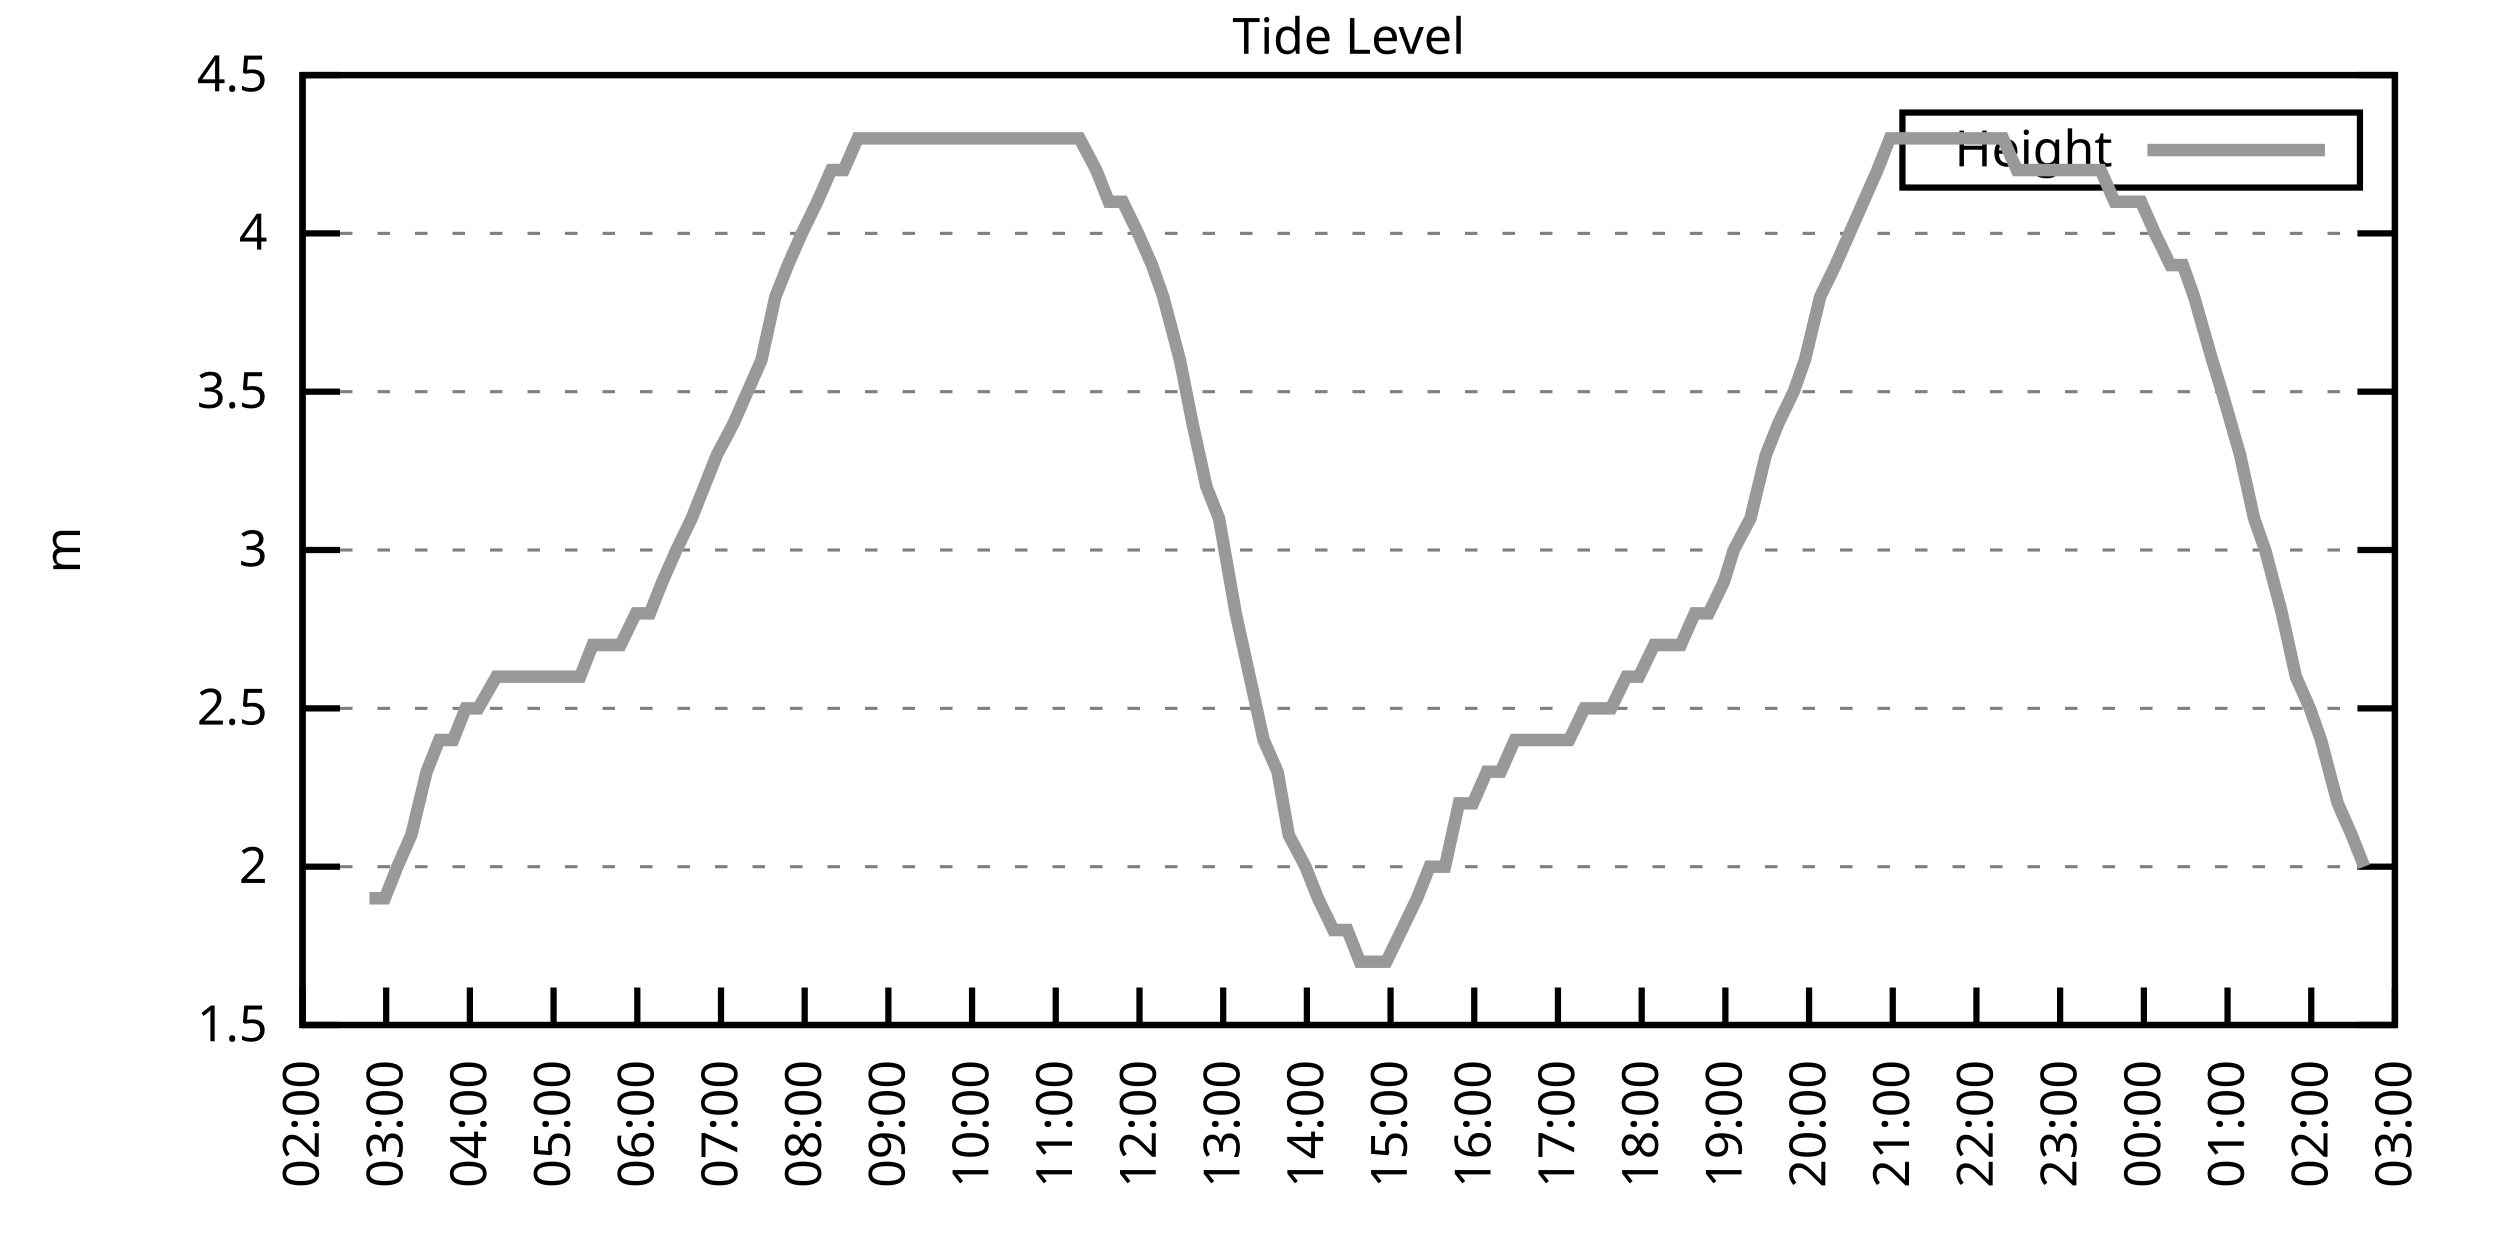
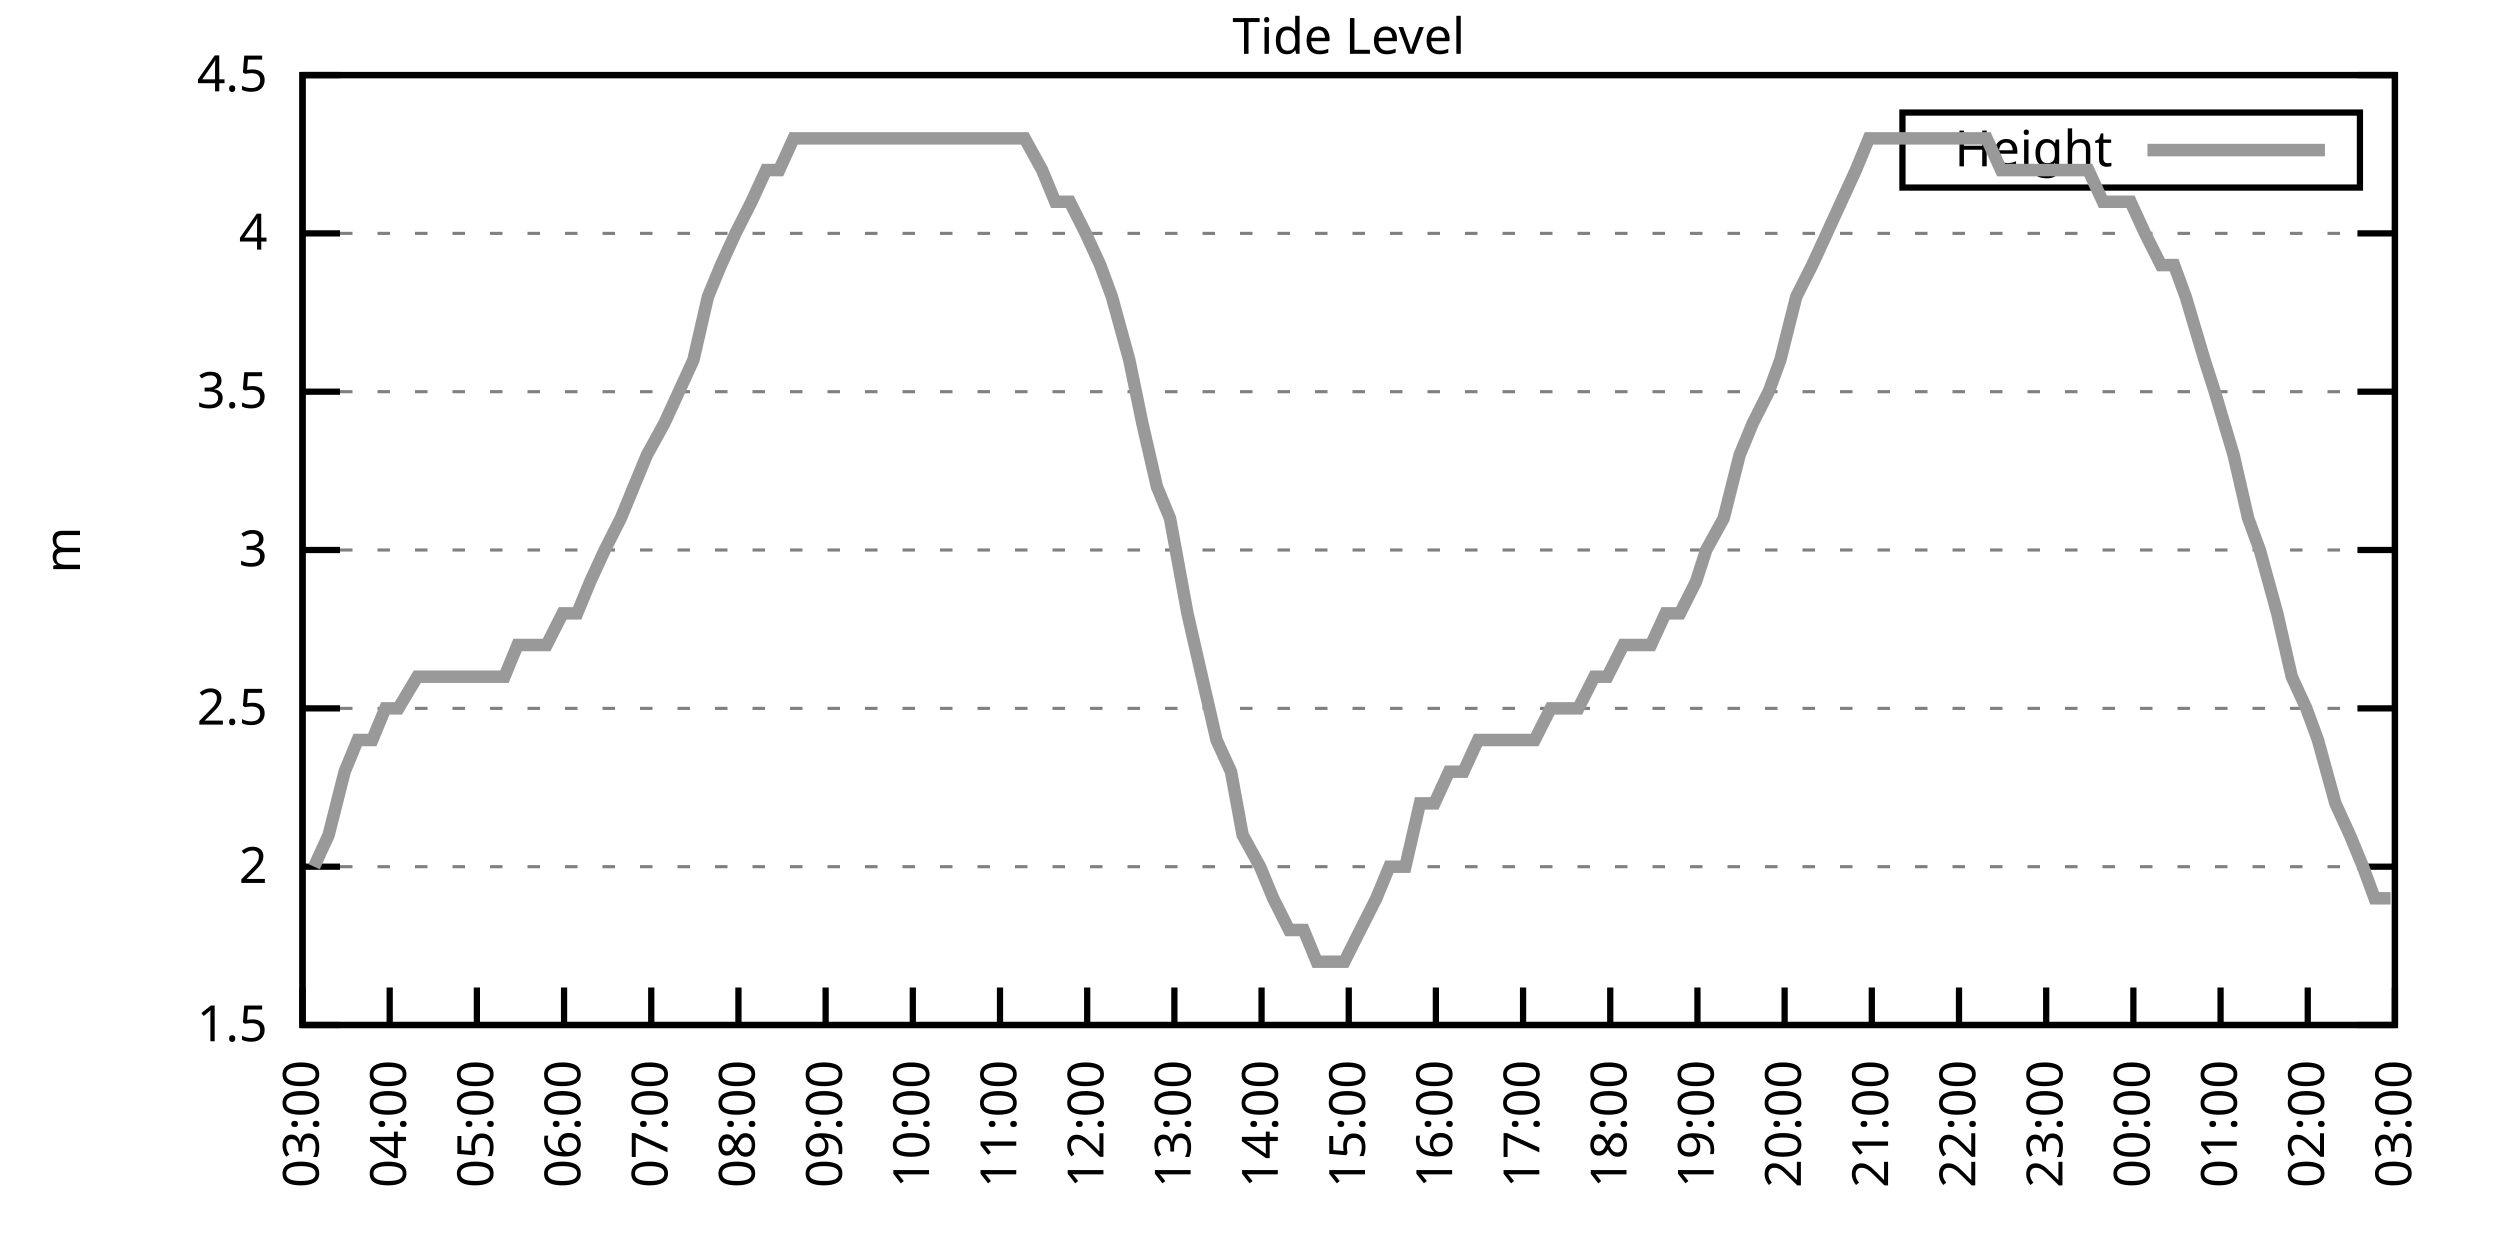
<svg xmlns="http://www.w3.org/2000/svg" xmlns:xlink="http://www.w3.org/1999/xlink" width="400" height="200" viewBox="0 0 400 200">
  <g id="gnuplot_canvas">
    <rect x="0" y="0" width="400" height="200" fill="none" />
    <defs>
      <circle id="gpDot" r="0.5" stroke-width="0.5" stroke="currentColor" />
      <path id="gpPt0" stroke-width="0.333" stroke="currentColor" d="M-1,0 h2 M0,-1 v2" />
      <path id="gpPt1" stroke-width="0.333" stroke="currentColor" d="M-1,-1 L1,1 M1,-1 L-1,1" />
      <path id="gpPt2" stroke-width="0.333" stroke="currentColor" d="M-1,0 L1,0 M0,-1 L0,1 M-1,-1 L1,1 M-1,1 L1,-1" />
      <rect id="gpPt3" stroke-width="0.333" stroke="currentColor" x="-1" y="-1" width="2" height="2" />
      <rect id="gpPt4" stroke-width="0.333" stroke="currentColor" fill="currentColor" x="-1" y="-1" width="2" height="2" />
      <circle id="gpPt5" stroke-width="0.333" stroke="currentColor" cx="0" cy="0" r="1" />
      <use xlink:href="#gpPt5" id="gpPt6" fill="currentColor" stroke="none" />
      <path id="gpPt7" stroke-width="0.333" stroke="currentColor" d="M0,-1.33 L-1.33,0.67 L1.33,0.67 z" />
      <use xlink:href="#gpPt7" id="gpPt8" fill="currentColor" stroke="none" />
      <use xlink:href="#gpPt7" id="gpPt9" stroke="currentColor" transform="rotate(180)" />
      <use xlink:href="#gpPt9" id="gpPt10" fill="currentColor" stroke="none" />
      <use xlink:href="#gpPt3" id="gpPt11" stroke="currentColor" transform="rotate(45)" />
      <use xlink:href="#gpPt11" id="gpPt12" fill="currentColor" stroke="none" />
      <path id="gpPt13" stroke-width="0.333" stroke="currentColor" d="M0,1.330 L1.265,0.411 L0.782,-1.067 L-0.782,-1.076 L-1.265,0.411 z" />
      <use xlink:href="#gpPt13" id="gpPt14" fill="currentColor" stroke="none" />
      <filter id="textbox" filterUnits="objectBoundingBox" x="0" y="0" height="1" width="1">
        <feFlood flood-color="white" flood-opacity="1" result="bgnd" />
        <feComposite in="SourceGraphic" in2="bgnd" operator="atop" />
      </filter>
      <filter id="greybox" filterUnits="objectBoundingBox" x="0" y="0" height="1" width="1">
        <feFlood flood-color="lightgrey" flood-opacity="1" result="grey" />
        <feComposite in="SourceGraphic" in2="grey" operator="atop" />
      </filter>
    </defs>
    <g fill="none" color="white" stroke="currentColor" stroke-width="1.00" stroke-linecap="butt" stroke-linejoin="miter">
</g>
    <g fill="none" color="black" stroke="currentColor" stroke-width="1.00" stroke-linecap="butt" stroke-linejoin="miter">
      <g stroke="none" shape-rendering="crispEdges">
        <polygon fill="rgb(255, 255, 255)" points="48.40,164.00 383.18,164.00 383.18,12.02 48.40,12.02 " />
      </g>
    </g>
    <g fill="none" color="black" stroke="currentColor" stroke-width="1.00" stroke-linecap="butt" stroke-linejoin="miter">
</g>
    <g fill="none" color="black" stroke="black" stroke-width="0.50" stroke-linecap="butt" stroke-linejoin="miter">
</g>
    <g fill="none" color="gray" stroke="currentColor" stroke-width="0.50" stroke-linecap="butt" stroke-linejoin="miter">
      <path stroke="gray" stroke-dasharray="2,4" class="gridline" d="M48.40,164.00 L383.19,164.00  " />
    </g>
    <g fill="none" color="gray" stroke="gray" stroke-width="1.00" stroke-linecap="butt" stroke-linejoin="miter">
</g>
    <g fill="none" color="black" stroke="currentColor" stroke-width="1.00" stroke-linecap="butt" stroke-linejoin="miter">
      <path stroke="black" d="M48.40,164.00 L54.40,164.00 M383.19,164.00 L377.19,164.00  " />
      <g transform="translate(42.80,166.60)" stroke="none" fill="black" font-family="Sans" font-size="8.00" text-anchor="end">
        <text>
          <tspan font-family="Sans"> 1.5</tspan>
        </text>
      </g>
    </g>
    <g fill="none" color="black" stroke="currentColor" stroke-width="1.00" stroke-linecap="butt" stroke-linejoin="miter">
</g>
    <g fill="none" color="black" stroke="black" stroke-width="0.50" stroke-linecap="butt" stroke-linejoin="miter">
</g>
    <g fill="none" color="gray" stroke="currentColor" stroke-width="0.50" stroke-linecap="butt" stroke-linejoin="miter">
      <path stroke="gray" stroke-dasharray="2,4" class="gridline" d="M48.40,138.67 L383.19,138.67  " />
    </g>
    <g fill="none" color="gray" stroke="gray" stroke-width="1.00" stroke-linecap="butt" stroke-linejoin="miter">
</g>
    <g fill="none" color="black" stroke="currentColor" stroke-width="1.00" stroke-linecap="butt" stroke-linejoin="miter">
      <path stroke="black" d="M48.40,138.67 L54.40,138.67 M383.19,138.67 L377.19,138.67  " />
      <g transform="translate(42.80,141.27)" stroke="none" fill="black" font-family="Sans" font-size="8.00" text-anchor="end">
        <text>
          <tspan font-family="Sans"> 2</tspan>
        </text>
      </g>
    </g>
    <g fill="none" color="black" stroke="currentColor" stroke-width="1.00" stroke-linecap="butt" stroke-linejoin="miter">
</g>
    <g fill="none" color="black" stroke="black" stroke-width="0.50" stroke-linecap="butt" stroke-linejoin="miter">
</g>
    <g fill="none" color="gray" stroke="currentColor" stroke-width="0.50" stroke-linecap="butt" stroke-linejoin="miter">
      <path stroke="gray" stroke-dasharray="2,4" class="gridline" d="M48.40,113.34 L383.19,113.34  " />
    </g>
    <g fill="none" color="gray" stroke="gray" stroke-width="1.00" stroke-linecap="butt" stroke-linejoin="miter">
</g>
    <g fill="none" color="black" stroke="currentColor" stroke-width="1.00" stroke-linecap="butt" stroke-linejoin="miter">
      <path stroke="black" d="M48.40,113.34 L54.40,113.34 M383.19,113.34 L377.19,113.34  " />
      <g transform="translate(42.80,115.94)" stroke="none" fill="black" font-family="Sans" font-size="8.00" text-anchor="end">
        <text>
          <tspan font-family="Sans"> 2.5</tspan>
        </text>
      </g>
    </g>
    <g fill="none" color="black" stroke="currentColor" stroke-width="1.00" stroke-linecap="butt" stroke-linejoin="miter">
</g>
    <g fill="none" color="black" stroke="black" stroke-width="0.50" stroke-linecap="butt" stroke-linejoin="miter">
</g>
    <g fill="none" color="gray" stroke="currentColor" stroke-width="0.50" stroke-linecap="butt" stroke-linejoin="miter">
      <path stroke="gray" stroke-dasharray="2,4" class="gridline" d="M48.40,88.00 L383.19,88.00  " />
    </g>
    <g fill="none" color="gray" stroke="gray" stroke-width="1.00" stroke-linecap="butt" stroke-linejoin="miter">
</g>
    <g fill="none" color="black" stroke="currentColor" stroke-width="1.00" stroke-linecap="butt" stroke-linejoin="miter">
      <path stroke="black" d="M48.40,88.00 L54.40,88.00 M383.19,88.00 L377.19,88.00  " />
      <g transform="translate(42.80,90.60)" stroke="none" fill="black" font-family="Sans" font-size="8.00" text-anchor="end">
        <text>
          <tspan font-family="Sans"> 3</tspan>
        </text>
      </g>
    </g>
    <g fill="none" color="black" stroke="currentColor" stroke-width="1.00" stroke-linecap="butt" stroke-linejoin="miter">
</g>
    <g fill="none" color="black" stroke="black" stroke-width="0.50" stroke-linecap="butt" stroke-linejoin="miter">
</g>
    <g fill="none" color="gray" stroke="currentColor" stroke-width="0.50" stroke-linecap="butt" stroke-linejoin="miter">
      <path stroke="gray" stroke-dasharray="2,4" class="gridline" d="M48.40,62.67 L383.19,62.67  " />
    </g>
    <g fill="none" color="gray" stroke="gray" stroke-width="1.00" stroke-linecap="butt" stroke-linejoin="miter">
</g>
    <g fill="none" color="black" stroke="currentColor" stroke-width="1.00" stroke-linecap="butt" stroke-linejoin="miter">
      <path stroke="black" d="M48.40,62.67 L54.40,62.67 M383.19,62.67 L377.19,62.67  " />
      <g transform="translate(42.80,65.27)" stroke="none" fill="black" font-family="Sans" font-size="8.00" text-anchor="end">
        <text>
          <tspan font-family="Sans"> 3.5</tspan>
        </text>
      </g>
    </g>
    <g fill="none" color="black" stroke="currentColor" stroke-width="1.00" stroke-linecap="butt" stroke-linejoin="miter">
</g>
    <g fill="none" color="black" stroke="black" stroke-width="0.50" stroke-linecap="butt" stroke-linejoin="miter">
</g>
    <g fill="none" color="gray" stroke="currentColor" stroke-width="0.50" stroke-linecap="butt" stroke-linejoin="miter">
      <path stroke="gray" stroke-dasharray="2,4" class="gridline" d="M48.40,37.34 L383.19,37.34  " />
    </g>
    <g fill="none" color="gray" stroke="gray" stroke-width="1.00" stroke-linecap="butt" stroke-linejoin="miter">
</g>
    <g fill="none" color="black" stroke="currentColor" stroke-width="1.00" stroke-linecap="butt" stroke-linejoin="miter">
      <path stroke="black" d="M48.40,37.34 L54.40,37.34 M383.19,37.34 L377.19,37.34  " />
      <g transform="translate(42.80,39.94)" stroke="none" fill="black" font-family="Sans" font-size="8.00" text-anchor="end">
        <text>
          <tspan font-family="Sans"> 4</tspan>
        </text>
      </g>
    </g>
    <g fill="none" color="black" stroke="currentColor" stroke-width="1.00" stroke-linecap="butt" stroke-linejoin="miter">
</g>
    <g fill="none" color="black" stroke="black" stroke-width="0.50" stroke-linecap="butt" stroke-linejoin="miter">
</g>
    <g fill="none" color="gray" stroke="currentColor" stroke-width="0.50" stroke-linecap="butt" stroke-linejoin="miter">
      <path stroke="gray" stroke-dasharray="2,4" class="gridline" d="M48.40,12.01 L383.19,12.01  " />
    </g>
    <g fill="none" color="gray" stroke="gray" stroke-width="1.00" stroke-linecap="butt" stroke-linejoin="miter">
</g>
    <g fill="none" color="black" stroke="currentColor" stroke-width="1.00" stroke-linecap="butt" stroke-linejoin="miter">
      <path stroke="black" d="M48.40,12.01 L54.40,12.01 M383.19,12.01 L377.19,12.01  " />
      <g transform="translate(42.80,14.61)" stroke="none" fill="black" font-family="Sans" font-size="8.00" text-anchor="end">
        <text>
          <tspan font-family="Sans"> 4.5</tspan>
        </text>
      </g>
    </g>
    <g fill="none" color="black" stroke="currentColor" stroke-width="1.00" stroke-linecap="butt" stroke-linejoin="miter">
      <path stroke="black" d="M48.40,164.00 L48.40,158.00  " />
      <g transform="translate(51.00,169.60) rotate(270.00)" stroke="none" fill="black" font-family="Sans" font-size="8.00" text-anchor="end">
        <text>
-           <tspan font-family="Sans">02:00</tspan>
-         </text>
-       </g>
-     </g>
-     <g fill="none" color="black" stroke="currentColor" stroke-width="1.00" stroke-linecap="butt" stroke-linejoin="miter">
-       <path stroke="black" d="M61.79,164.00 L61.79,158.00  " />
-       <g transform="translate(64.39,169.60) rotate(270.00)" stroke="none" fill="black" font-family="Sans" font-size="8.00" text-anchor="end">
-         <text>
          <tspan font-family="Sans">03:00</tspan>
        </text>
      </g>
    </g>
    <g fill="none" color="black" stroke="currentColor" stroke-width="1.00" stroke-linecap="butt" stroke-linejoin="miter">
-       <path stroke="black" d="M75.18,164.00 L75.18,158.00  " />
-       <g transform="translate(77.78,169.60) rotate(270.00)" stroke="none" fill="black" font-family="Sans" font-size="8.00" text-anchor="end">
+       <path stroke="black" d="M62.35,164.00 L62.35,158.00  " />
+       <g transform="translate(64.95,169.60) rotate(270.00)" stroke="none" fill="black" font-family="Sans" font-size="8.00" text-anchor="end">
        <text>
          <tspan font-family="Sans">04:00</tspan>
        </text>
      </g>
    </g>
    <g fill="none" color="black" stroke="currentColor" stroke-width="1.00" stroke-linecap="butt" stroke-linejoin="miter">
-       <path stroke="black" d="M88.57,164.00 L88.57,158.00  " />
-       <g transform="translate(91.17,169.60) rotate(270.00)" stroke="none" fill="black" font-family="Sans" font-size="8.00" text-anchor="end">
+       <path stroke="black" d="M76.30,164.00 L76.30,158.00  " />
+       <g transform="translate(78.90,169.60) rotate(270.00)" stroke="none" fill="black" font-family="Sans" font-size="8.00" text-anchor="end">
        <text>
          <tspan font-family="Sans">05:00</tspan>
        </text>
      </g>
    </g>
    <g fill="none" color="black" stroke="currentColor" stroke-width="1.00" stroke-linecap="butt" stroke-linejoin="miter">
-       <path stroke="black" d="M101.97,164.00 L101.97,158.00  " />
-       <g transform="translate(104.57,169.60) rotate(270.00)" stroke="none" fill="black" font-family="Sans" font-size="8.00" text-anchor="end">
+       <path stroke="black" d="M90.25,164.00 L90.25,158.00  " />
+       <g transform="translate(92.85,169.60) rotate(270.00)" stroke="none" fill="black" font-family="Sans" font-size="8.00" text-anchor="end">
        <text>
          <tspan font-family="Sans">06:00</tspan>
        </text>
      </g>
    </g>
    <g fill="none" color="black" stroke="currentColor" stroke-width="1.00" stroke-linecap="butt" stroke-linejoin="miter">
-       <path stroke="black" d="M115.36,164.00 L115.36,158.00  " />
-       <g transform="translate(117.96,169.60) rotate(270.00)" stroke="none" fill="black" font-family="Sans" font-size="8.00" text-anchor="end">
+       <path stroke="black" d="M104.20,164.00 L104.20,158.00  " />
+       <g transform="translate(106.80,169.60) rotate(270.00)" stroke="none" fill="black" font-family="Sans" font-size="8.00" text-anchor="end">
        <text>
          <tspan font-family="Sans">07:00</tspan>
        </text>
      </g>
    </g>
    <g fill="none" color="black" stroke="currentColor" stroke-width="1.00" stroke-linecap="butt" stroke-linejoin="miter">
-       <path stroke="black" d="M128.75,164.00 L128.75,158.00  " />
-       <g transform="translate(131.35,169.60) rotate(270.00)" stroke="none" fill="black" font-family="Sans" font-size="8.00" text-anchor="end">
+       <path stroke="black" d="M118.15,164.00 L118.15,158.00  " />
+       <g transform="translate(120.75,169.60) rotate(270.00)" stroke="none" fill="black" font-family="Sans" font-size="8.00" text-anchor="end">
        <text>
          <tspan font-family="Sans">08:00</tspan>
        </text>
      </g>
    </g>
    <g fill="none" color="black" stroke="currentColor" stroke-width="1.00" stroke-linecap="butt" stroke-linejoin="miter">
-       <path stroke="black" d="M142.14,164.00 L142.14,158.00  " />
-       <g transform="translate(144.74,169.60) rotate(270.00)" stroke="none" fill="black" font-family="Sans" font-size="8.00" text-anchor="end">
+       <path stroke="black" d="M132.10,164.00 L132.10,158.00  " />
+       <g transform="translate(134.70,169.60) rotate(270.00)" stroke="none" fill="black" font-family="Sans" font-size="8.00" text-anchor="end">
        <text>
          <tspan font-family="Sans">09:00</tspan>
        </text>
      </g>
    </g>
    <g fill="none" color="black" stroke="currentColor" stroke-width="1.00" stroke-linecap="butt" stroke-linejoin="miter">
-       <path stroke="black" d="M155.53,164.00 L155.53,158.00  " />
-       <g transform="translate(158.13,169.60) rotate(270.00)" stroke="none" fill="black" font-family="Sans" font-size="8.00" text-anchor="end">
+       <path stroke="black" d="M146.05,164.00 L146.05,158.00  " />
+       <g transform="translate(148.65,169.60) rotate(270.00)" stroke="none" fill="black" font-family="Sans" font-size="8.00" text-anchor="end">
        <text>
          <tspan font-family="Sans">10:00</tspan>
        </text>
      </g>
    </g>
    <g fill="none" color="black" stroke="currentColor" stroke-width="1.00" stroke-linecap="butt" stroke-linejoin="miter">
-       <path stroke="black" d="M168.92,164.00 L168.92,158.00  " />
-       <g transform="translate(171.52,169.60) rotate(270.00)" stroke="none" fill="black" font-family="Sans" font-size="8.00" text-anchor="end">
+       <path stroke="black" d="M160.00,164.00 L160.00,158.00  " />
+       <g transform="translate(162.60,169.60) rotate(270.00)" stroke="none" fill="black" font-family="Sans" font-size="8.00" text-anchor="end">
        <text>
          <tspan font-family="Sans">11:00</tspan>
        </text>
      </g>
    </g>
    <g fill="none" color="black" stroke="currentColor" stroke-width="1.00" stroke-linecap="butt" stroke-linejoin="miter">
-       <path stroke="black" d="M182.32,164.00 L182.32,158.00  " />
-       <g transform="translate(184.92,169.60) rotate(270.00)" stroke="none" fill="black" font-family="Sans" font-size="8.00" text-anchor="end">
+       <path stroke="black" d="M173.95,164.00 L173.95,158.00  " />
+       <g transform="translate(176.55,169.60) rotate(270.00)" stroke="none" fill="black" font-family="Sans" font-size="8.00" text-anchor="end">
        <text>
          <tspan font-family="Sans">12:00</tspan>
        </text>
      </g>
    </g>
    <g fill="none" color="black" stroke="currentColor" stroke-width="1.00" stroke-linecap="butt" stroke-linejoin="miter">
-       <path stroke="black" d="M195.71,164.00 L195.71,158.00  " />
-       <g transform="translate(198.31,169.60) rotate(270.00)" stroke="none" fill="black" font-family="Sans" font-size="8.00" text-anchor="end">
+       <path stroke="black" d="M187.90,164.00 L187.90,158.00  " />
+       <g transform="translate(190.50,169.60) rotate(270.00)" stroke="none" fill="black" font-family="Sans" font-size="8.00" text-anchor="end">
        <text>
          <tspan font-family="Sans">13:00</tspan>
        </text>
      </g>
    </g>
    <g fill="none" color="black" stroke="currentColor" stroke-width="1.00" stroke-linecap="butt" stroke-linejoin="miter">
-       <path stroke="black" d="M209.10,164.00 L209.10,158.00  " />
-       <g transform="translate(211.70,169.60) rotate(270.00)" stroke="none" fill="black" font-family="Sans" font-size="8.00" text-anchor="end">
+       <path stroke="black" d="M201.85,164.00 L201.85,158.00  " />
+       <g transform="translate(204.45,169.60) rotate(270.00)" stroke="none" fill="black" font-family="Sans" font-size="8.00" text-anchor="end">
        <text>
          <tspan font-family="Sans">14:00</tspan>
        </text>
      </g>
    </g>
    <g fill="none" color="black" stroke="currentColor" stroke-width="1.00" stroke-linecap="butt" stroke-linejoin="miter">
-       <path stroke="black" d="M222.49,164.00 L222.49,158.00  " />
-       <g transform="translate(225.09,169.60) rotate(270.00)" stroke="none" fill="black" font-family="Sans" font-size="8.00" text-anchor="end">
+       <path stroke="black" d="M215.80,164.00 L215.80,158.00  " />
+       <g transform="translate(218.40,169.60) rotate(270.00)" stroke="none" fill="black" font-family="Sans" font-size="8.00" text-anchor="end">
        <text>
          <tspan font-family="Sans">15:00</tspan>
        </text>
      </g>
    </g>
    <g fill="none" color="black" stroke="currentColor" stroke-width="1.00" stroke-linecap="butt" stroke-linejoin="miter">
-       <path stroke="black" d="M235.88,164.00 L235.88,158.00  " />
-       <g transform="translate(238.48,169.60) rotate(270.00)" stroke="none" fill="black" font-family="Sans" font-size="8.00" text-anchor="end">
+       <path stroke="black" d="M229.74,164.00 L229.74,158.00  " />
+       <g transform="translate(232.34,169.60) rotate(270.00)" stroke="none" fill="black" font-family="Sans" font-size="8.00" text-anchor="end">
        <text>
          <tspan font-family="Sans">16:00</tspan>
        </text>
      </g>
    </g>
    <g fill="none" color="black" stroke="currentColor" stroke-width="1.00" stroke-linecap="butt" stroke-linejoin="miter">
-       <path stroke="black" d="M249.27,164.00 L249.27,158.00  " />
-       <g transform="translate(251.87,169.60) rotate(270.00)" stroke="none" fill="black" font-family="Sans" font-size="8.00" text-anchor="end">
+       <path stroke="black" d="M243.69,164.00 L243.69,158.00  " />
+       <g transform="translate(246.29,169.60) rotate(270.00)" stroke="none" fill="black" font-family="Sans" font-size="8.00" text-anchor="end">
        <text>
          <tspan font-family="Sans">17:00</tspan>
        </text>
      </g>
    </g>
    <g fill="none" color="black" stroke="currentColor" stroke-width="1.00" stroke-linecap="butt" stroke-linejoin="miter">
-       <path stroke="black" d="M262.67,164.00 L262.67,158.00  " />
-       <g transform="translate(265.27,169.60) rotate(270.00)" stroke="none" fill="black" font-family="Sans" font-size="8.00" text-anchor="end">
+       <path stroke="black" d="M257.64,164.00 L257.64,158.00  " />
+       <g transform="translate(260.24,169.60) rotate(270.00)" stroke="none" fill="black" font-family="Sans" font-size="8.00" text-anchor="end">
        <text>
          <tspan font-family="Sans">18:00</tspan>
        </text>
      </g>
    </g>
    <g fill="none" color="black" stroke="currentColor" stroke-width="1.00" stroke-linecap="butt" stroke-linejoin="miter">
-       <path stroke="black" d="M276.06,164.00 L276.06,158.00  " />
-       <g transform="translate(278.66,169.60) rotate(270.00)" stroke="none" fill="black" font-family="Sans" font-size="8.00" text-anchor="end">
+       <path stroke="black" d="M271.59,164.00 L271.59,158.00  " />
+       <g transform="translate(274.19,169.60) rotate(270.00)" stroke="none" fill="black" font-family="Sans" font-size="8.00" text-anchor="end">
        <text>
          <tspan font-family="Sans">19:00</tspan>
        </text>
      </g>
    </g>
    <g fill="none" color="black" stroke="currentColor" stroke-width="1.00" stroke-linecap="butt" stroke-linejoin="miter">
-       <path stroke="black" d="M289.45,164.00 L289.45,158.00  " />
-       <g transform="translate(292.05,169.60) rotate(270.00)" stroke="none" fill="black" font-family="Sans" font-size="8.00" text-anchor="end">
+       <path stroke="black" d="M285.54,164.00 L285.54,158.00  " />
+       <g transform="translate(288.14,169.60) rotate(270.00)" stroke="none" fill="black" font-family="Sans" font-size="8.00" text-anchor="end">
        <text>
          <tspan font-family="Sans">20:00</tspan>
        </text>
      </g>
    </g>
    <g fill="none" color="black" stroke="currentColor" stroke-width="1.00" stroke-linecap="butt" stroke-linejoin="miter">
-       <path stroke="black" d="M302.84,164.00 L302.84,158.00  " />
-       <g transform="translate(305.44,169.60) rotate(270.00)" stroke="none" fill="black" font-family="Sans" font-size="8.00" text-anchor="end">
+       <path stroke="black" d="M299.49,164.00 L299.49,158.00  " />
+       <g transform="translate(302.09,169.60) rotate(270.00)" stroke="none" fill="black" font-family="Sans" font-size="8.00" text-anchor="end">
        <text>
          <tspan font-family="Sans">21:00</tspan>
        </text>
      </g>
    </g>
    <g fill="none" color="black" stroke="currentColor" stroke-width="1.00" stroke-linecap="butt" stroke-linejoin="miter">
-       <path stroke="black" d="M316.23,164.00 L316.23,158.00  " />
-       <g transform="translate(318.83,169.60) rotate(270.00)" stroke="none" fill="black" font-family="Sans" font-size="8.00" text-anchor="end">
+       <path stroke="black" d="M313.44,164.00 L313.44,158.00  " />
+       <g transform="translate(316.04,169.60) rotate(270.00)" stroke="none" fill="black" font-family="Sans" font-size="8.00" text-anchor="end">
        <text>
          <tspan font-family="Sans">22:00</tspan>
        </text>
      </g>
    </g>
    <g fill="none" color="black" stroke="currentColor" stroke-width="1.00" stroke-linecap="butt" stroke-linejoin="miter">
-       <path stroke="black" d="M329.62,164.00 L329.62,158.00  " />
-       <g transform="translate(332.22,169.60) rotate(270.00)" stroke="none" fill="black" font-family="Sans" font-size="8.00" text-anchor="end">
+       <path stroke="black" d="M327.39,164.00 L327.39,158.00  " />
+       <g transform="translate(329.99,169.60) rotate(270.00)" stroke="none" fill="black" font-family="Sans" font-size="8.00" text-anchor="end">
        <text>
          <tspan font-family="Sans">23:00</tspan>
        </text>
      </g>
    </g>
    <g fill="none" color="black" stroke="currentColor" stroke-width="1.00" stroke-linecap="butt" stroke-linejoin="miter">
-       <path stroke="black" d="M343.02,164.00 L343.02,158.00  " />
-       <g transform="translate(345.62,169.60) rotate(270.00)" stroke="none" fill="black" font-family="Sans" font-size="8.00" text-anchor="end">
+       <path stroke="black" d="M341.34,164.00 L341.34,158.00  " />
+       <g transform="translate(343.94,169.60) rotate(270.00)" stroke="none" fill="black" font-family="Sans" font-size="8.00" text-anchor="end">
        <text>
          <tspan font-family="Sans">00:00</tspan>
        </text>
      </g>
    </g>
    <g fill="none" color="black" stroke="currentColor" stroke-width="1.00" stroke-linecap="butt" stroke-linejoin="miter">
-       <path stroke="black" d="M356.41,164.00 L356.41,158.00  " />
-       <g transform="translate(359.01,169.60) rotate(270.00)" stroke="none" fill="black" font-family="Sans" font-size="8.00" text-anchor="end">
+       <path stroke="black" d="M355.29,164.00 L355.29,158.00  " />
+       <g transform="translate(357.89,169.60) rotate(270.00)" stroke="none" fill="black" font-family="Sans" font-size="8.00" text-anchor="end">
        <text>
          <tspan font-family="Sans">01:00</tspan>
        </text>
      </g>
    </g>
    <g fill="none" color="black" stroke="currentColor" stroke-width="1.00" stroke-linecap="butt" stroke-linejoin="miter">
-       <path stroke="black" d="M369.80,164.00 L369.80,158.00  " />
-       <g transform="translate(372.40,169.60) rotate(270.00)" stroke="none" fill="black" font-family="Sans" font-size="8.00" text-anchor="end">
+       <path stroke="black" d="M369.24,164.00 L369.24,158.00  " />
+       <g transform="translate(371.84,169.60) rotate(270.00)" stroke="none" fill="black" font-family="Sans" font-size="8.00" text-anchor="end">
        <text>
          <tspan font-family="Sans">02:00</tspan>
        </text>
      </g>
    </g>
    <g fill="none" color="black" stroke="currentColor" stroke-width="1.00" stroke-linecap="butt" stroke-linejoin="miter">
      <path stroke="black" d="M383.19,164.00 L383.19,158.00  " />
      <g transform="translate(385.79,169.60) rotate(270.00)" stroke="none" fill="black" font-family="Sans" font-size="8.00" text-anchor="end">
        <text>
          <tspan font-family="Sans">03:00</tspan>
        </text>
      </g>
    </g>
    <g fill="none" color="black" stroke="currentColor" stroke-width="1.00" stroke-linecap="butt" stroke-linejoin="miter">
</g>
    <g fill="none" color="black" stroke="currentColor" stroke-width="1.00" stroke-linecap="butt" stroke-linejoin="miter">
      <path stroke="black" d="M48.40,12.01 L48.40,164.00 L383.19,164.00 L383.19,12.01 L48.40,12.01 Z  " />
    </g>
    <g fill="none" color="black" stroke="currentColor" stroke-width="1.00" stroke-linecap="butt" stroke-linejoin="miter">
</g>
    <g fill="none" color="black" stroke="currentColor" stroke-width="1.00" stroke-linecap="butt" stroke-linejoin="miter">
      <path stroke="black" d="M304.39,30.01 L304.39,18.01 L377.59,18.01 L377.59,30.01 L304.39,30.01 Z  " />
    </g>
    <g id="Tide_level_plot_1">
      <g fill="none" color="white" stroke="black" stroke-width="2.00" stroke-linecap="butt" stroke-linejoin="miter">
</g>
      <g fill="none" color="black" stroke="currentColor" stroke-width="2.00" stroke-linecap="butt" stroke-linejoin="miter">
        <g transform="translate(337.99,26.61)" stroke="none" fill="black" font-family="Sans" font-size="8.00" text-anchor="end">
          <text>
            <tspan font-family="Sans">Height</tspan>
          </text>
        </g>
      </g>
      <g fill="none" color="black" stroke="currentColor" stroke-width="2.00" stroke-linecap="butt" stroke-linejoin="miter">
-         <path stroke="rgb(153, 153, 153)" d="M343.59,24.01 L371.99,24.01 M59.11,143.73 L61.57,143.73 L63.58,138.67 L65.81,133.60 L68.26,123.47 L70.27,118.40   L72.50,118.40 L74.51,113.34 L76.52,113.34 L79.42,108.27 L81.43,108.27 L83.89,108.27 L85.90,108.27 L88.13,108.27   L90.36,108.27 L92.82,108.27 L94.82,103.20 L97.28,103.20 L99.29,103.20 L101.74,98.14 L103.98,98.14 L105.98,93.07   L108.22,88.00 L110.67,82.94 L112.68,77.87 L114.69,72.81 L117.37,67.74 L119.60,62.67 L121.83,57.61 L124.06,47.47   L126.07,42.41 L128.30,37.34 L130.76,32.28 L132.99,27.21 L135.00,27.21 L137.23,22.14 L139.46,22.14 L141.92,22.14   L143.93,22.14 L145.94,22.14 L148.61,22.14 L150.62,22.14 L153.08,22.14 L155.09,22.14 L157.54,22.14 L159.77,22.14   L161.56,22.14 L164.24,22.14 L166.25,22.14 L168.25,22.14 L170.71,22.14 L172.72,22.14 L175.40,27.21 L177.41,32.28   L179.64,32.28 L182.09,37.34 L184.32,42.41 L186.11,47.47 L188.79,57.61 L190.80,67.74 L193.03,77.87 L195.04,82.94   L197.72,98.14 L199.95,108.27 L202.18,118.40 L204.41,123.47 L206.20,133.60 L208.88,138.67 L210.88,143.73 L213.34,148.80   L215.57,148.80 L217.58,153.87 L219.81,153.87 L221.82,153.87 L224.28,148.80 L226.73,143.73 L228.74,138.67 L231.20,138.67   L233.43,128.54 L235.66,128.54 L237.89,123.47 L240.12,123.47 L242.36,118.40 L244.36,118.40 L246.60,118.40 L248.60,118.40   L251.06,118.40 L253.51,113.34 L255.75,113.34 L257.76,113.34 L260.21,108.27 L262.22,108.27 L264.67,103.20 L266.68,103.20   L268.92,103.20 L271.15,98.14 L273.38,98.14 L275.83,93.07 L277.40,88.00 L280.07,82.94 L282.53,72.81 L284.54,67.74   L286.99,62.67 L288.78,57.61 L291.23,47.47 L293.69,42.41 L295.92,37.34 L298.15,32.28 L300.39,27.21 L302.39,22.14   L304.85,22.14 L307.08,22.14 L309.31,22.14 L311.54,22.14 L313.78,22.14 L315.56,22.14 L318.02,22.14 L320.47,22.14   L322.70,27.21 L324.71,27.21 L326.72,27.21 L328.73,27.21 L331.19,27.21 L333.64,27.21 L336.10,27.21 L338.33,32.28   L340.34,32.28 L342.57,32.28 L344.80,37.34 L347.26,42.41 L349.26,42.41 L351.05,47.47 L353.95,57.61 L355.51,62.67   L358.42,72.81 L360.65,82.94 L362.43,88.00 L365.11,98.14 L367.34,108.27 L369.58,113.34 L371.36,118.40 L374.04,128.54   L376.27,133.60 L378.28,138.67  " />
+         <path stroke="rgb(153, 153, 153)" d="M343.59,24.01 L371.99,24.01 M50.26,138.67 L52.58,133.60 L55.14,123.47 L57.23,118.40 L59.56,118.40 L61.65,113.34   L63.74,113.34 L66.77,108.27 L68.86,108.27 L71.42,108.27 L73.51,108.27 L75.83,108.27 L78.16,108.27 L80.72,108.27   L82.81,103.20 L85.37,103.20 L87.46,103.20 L90.02,98.14 L92.34,98.14 L94.43,93.07 L96.76,88.00 L99.32,82.94   L101.41,77.87 L103.50,72.81 L106.29,67.74 L108.62,62.67 L110.94,57.61 L113.27,47.47 L115.36,42.41 L117.68,37.34   L120.24,32.28 L122.57,27.21 L124.66,27.21 L126.98,22.14 L129.31,22.14 L131.87,22.14 L133.96,22.14 L136.05,22.14   L138.84,22.14 L140.93,22.14 L143.49,22.14 L145.58,22.14 L148.14,22.14 L150.46,22.14 L152.32,22.14 L155.11,22.14   L157.21,22.14 L159.30,22.14 L161.86,22.14 L163.95,22.14 L166.74,27.21 L168.83,32.28 L171.16,32.28 L173.71,37.34   L176.04,42.41 L177.90,47.47 L180.69,57.61 L182.78,67.74 L185.11,77.87 L187.20,82.94 L189.99,98.14 L192.31,108.27   L194.64,118.40 L196.96,123.47 L198.82,133.60 L201.61,138.67 L203.71,143.73 L206.26,148.80 L208.59,148.80 L210.68,153.87   L213.01,153.87 L215.10,153.87 L217.65,148.80 L220.21,143.73 L222.30,138.67 L224.86,138.67 L227.19,128.54 L229.51,128.54   L231.84,123.47 L234.16,123.47 L236.49,118.40 L238.58,118.40 L240.90,118.40 L243.00,118.40 L245.55,118.40 L248.11,113.34   L250.44,113.34 L252.53,113.34 L255.09,108.27 L257.18,108.27 L259.74,103.20 L261.83,103.20 L264.15,103.20 L266.48,98.14   L268.80,98.14 L271.36,93.07 L272.99,88.00 L275.78,82.94 L278.34,72.81 L280.43,67.74 L282.99,62.67 L284.85,57.61   L287.40,47.47 L289.96,42.41 L292.29,37.34 L294.61,32.28 L296.94,27.21 L299.03,22.14 L301.58,22.14 L303.91,22.14   L306.23,22.14 L308.56,22.14 L310.88,22.14 L312.74,22.14 L315.30,22.14 L317.86,22.14 L320.18,27.21 L322.28,27.21   L324.37,27.21 L326.46,27.21 L329.02,27.21 L331.58,27.21 L334.13,27.21 L336.46,32.28 L338.55,32.28 L340.88,32.28   L343.20,37.34 L345.76,42.41 L347.85,42.41 L349.71,47.47 L352.73,57.61 L354.36,62.67 L357.38,72.81 L359.71,82.94   L361.57,88.00 L364.36,98.14 L366.68,108.27 L369.01,113.34 L370.87,118.40 L373.66,128.54 L375.98,133.60 L378.08,138.67   L379.94,143.73 L382.49,143.73  " />
      </g>
    </g>
    <g fill="none" color="black" stroke="currentColor" stroke-width="2.00" stroke-linecap="butt" stroke-linejoin="miter">
</g>
    <g fill="none" color="black" stroke="black" stroke-width="1.00" stroke-linecap="butt" stroke-linejoin="miter">
</g>
    <g fill="none" color="black" stroke="currentColor" stroke-width="1.00" stroke-linecap="butt" stroke-linejoin="miter">
      <path stroke="black" d="M48.40,12.01 L48.40,164.00 L383.19,164.00 L383.19,12.01 L48.40,12.01 Z  " />
      <g transform="translate(12.80,88.01) rotate(270.00)" stroke="none" fill="black" font-family="Sans" font-size="8.00" text-anchor="middle">
        <text>
          <tspan font-family="Sans">m</tspan>
        </text>
      </g>
    </g>
    <g fill="none" color="black" stroke="currentColor" stroke-width="1.00" stroke-linecap="butt" stroke-linejoin="miter">
</g>
    <g fill="none" color="black" stroke="currentColor" stroke-width="1.00" stroke-linecap="butt" stroke-linejoin="miter">
      <g transform="translate(215.79,8.61)" stroke="none" fill="black" font-family="Sans" font-size="8.00" text-anchor="middle">
        <text>
          <tspan font-family="Sans">Tide Level</tspan>
        </text>
      </g>
    </g>
    <g fill="none" color="black" stroke="currentColor" stroke-width="1.00" stroke-linecap="butt" stroke-linejoin="miter">
</g>
  </g>
</svg>
